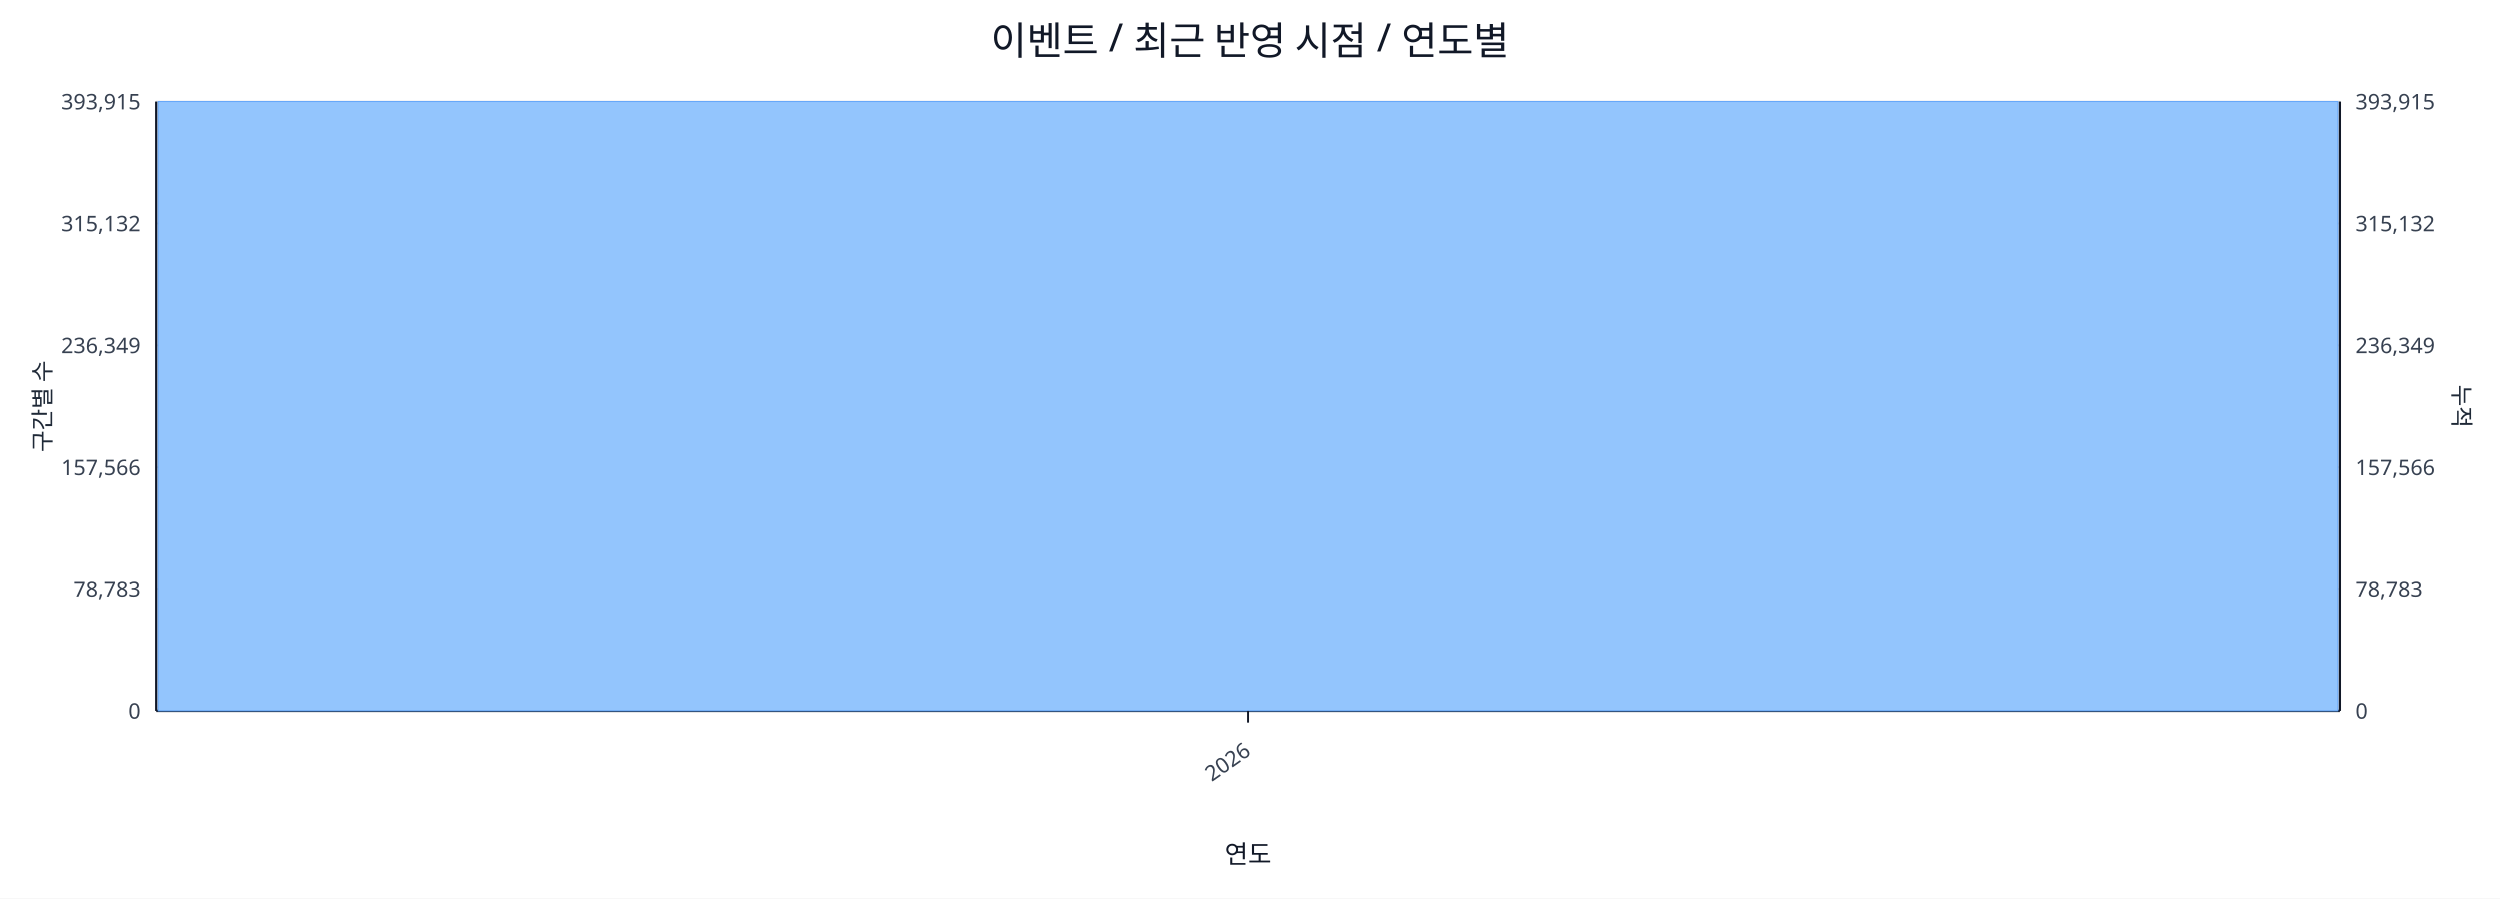
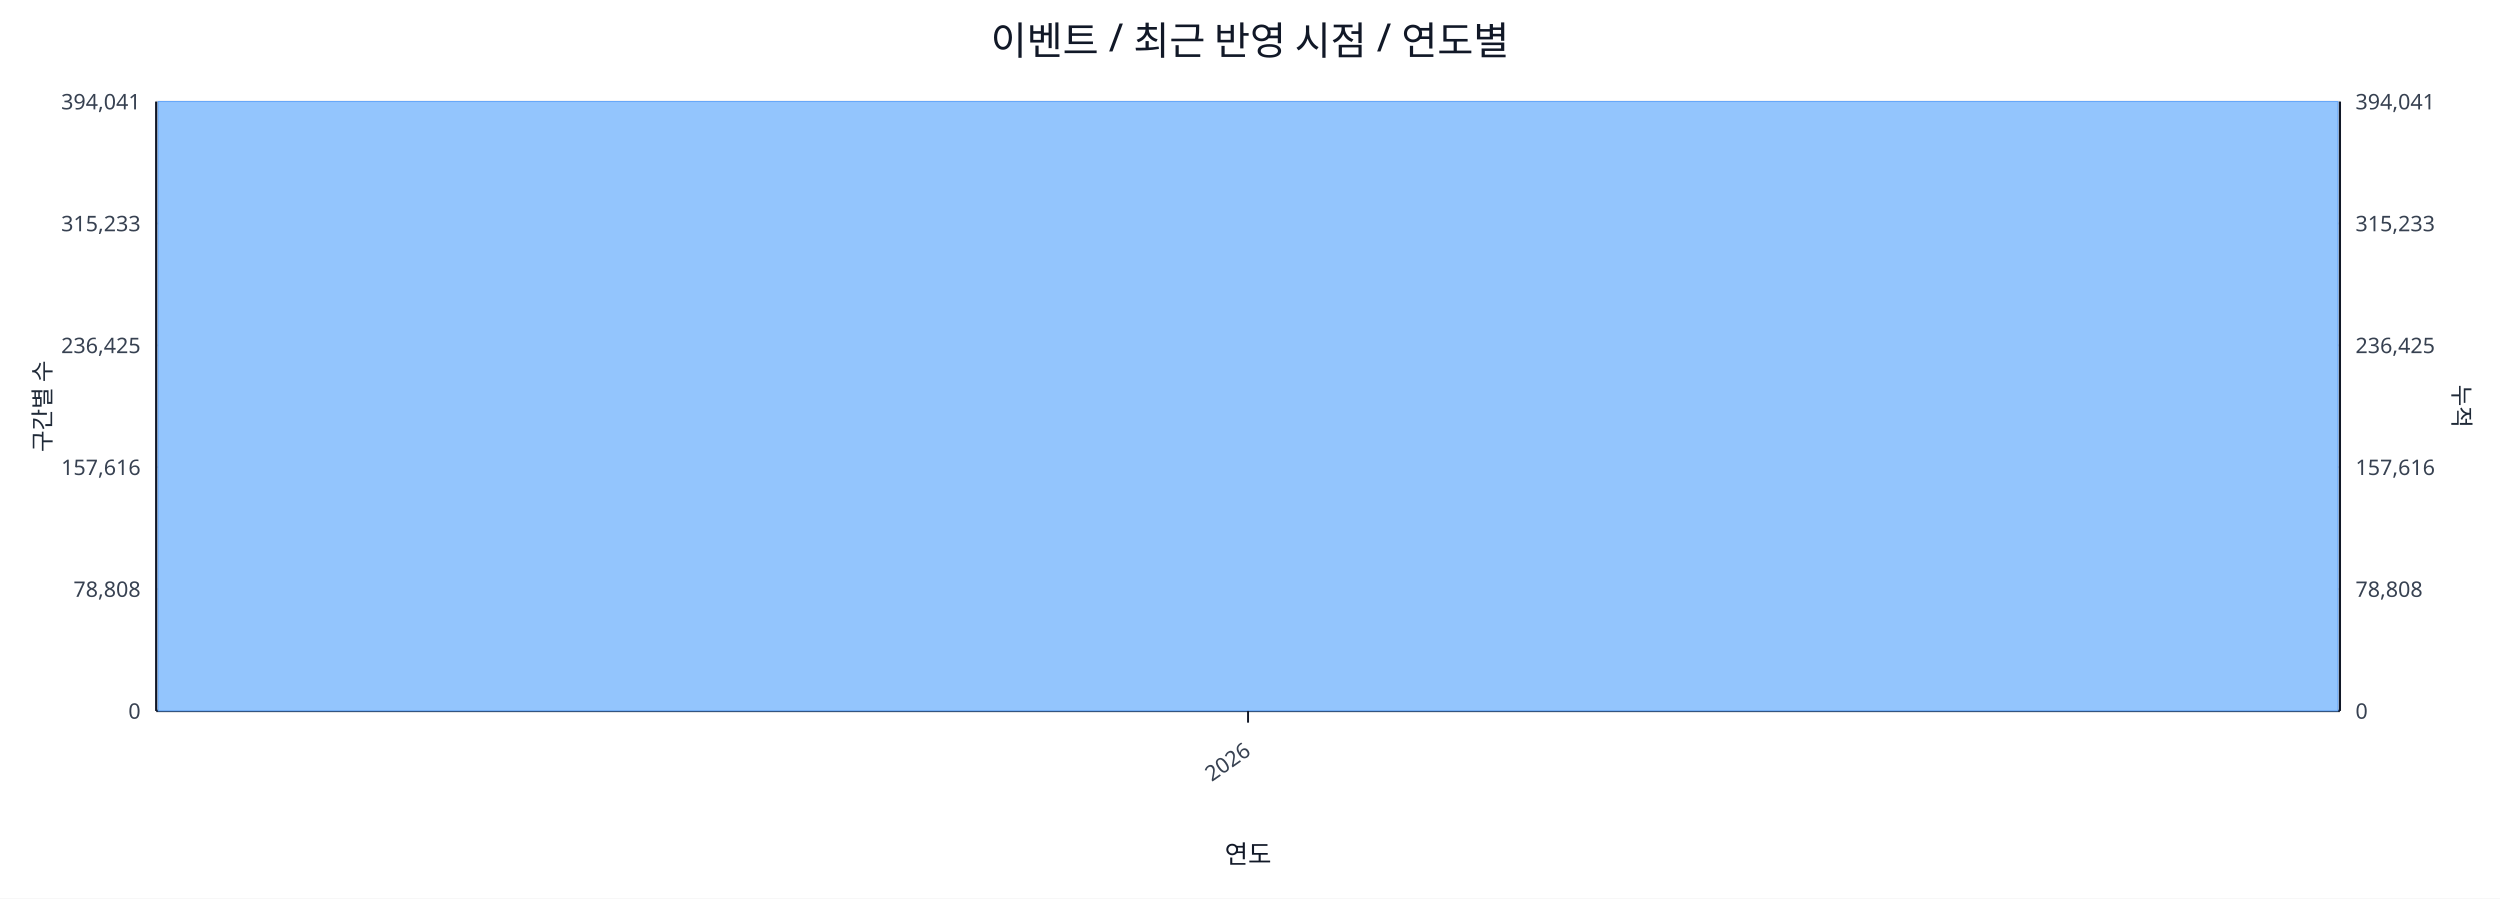
<svg xmlns="http://www.w3.org/2000/svg" width="1280" height="460" viewBox="0 0 1280 460">
  <rect x="0" y="0" width="100%" height="100%" fill="#ffffff" />
  <text x="640.0" y="28" font-size="20" text-anchor="middle" font-family="sans-serif" fill="#111827">이벤트 / 최근 반영 시점 / 연도별</text>
  <line x1="80.0" y1="52.0" x2="1198.0" y2="52.0" stroke="#e5e7eb" stroke-width="1" />
-   <text x="72.0" y="56.0" font-size="11" text-anchor="end" font-family="sans-serif" fill="#374151">393,915</text>
-   <text x="1206.0" y="56.0" font-size="11" text-anchor="start" font-family="sans-serif" fill="#374151">393,915</text>
+   <text x="72.0" y="56.0" font-size="11" text-anchor="end" font-family="sans-serif" fill="#374151">394,041</text>
+   <text x="1206.0" y="56.0" font-size="11" text-anchor="start" font-family="sans-serif" fill="#374151">394,041</text>
  <line x1="80.0" y1="114.4" x2="1198.0" y2="114.4" stroke="#e5e7eb" stroke-width="1" />
-   <text x="72.0" y="118.4" font-size="11" text-anchor="end" font-family="sans-serif" fill="#374151">315,132</text>
-   <text x="1206.0" y="118.4" font-size="11" text-anchor="start" font-family="sans-serif" fill="#374151">315,132</text>
+   <text x="72.0" y="118.4" font-size="11" text-anchor="end" font-family="sans-serif" fill="#374151">315,233</text>
+   <text x="1206.0" y="118.4" font-size="11" text-anchor="start" font-family="sans-serif" fill="#374151">315,233</text>
  <line x1="80.0" y1="176.8" x2="1198.0" y2="176.8" stroke="#e5e7eb" stroke-width="1" />
-   <text x="72.0" y="180.8" font-size="11" text-anchor="end" font-family="sans-serif" fill="#374151">236,349</text>
-   <text x="1206.0" y="180.8" font-size="11" text-anchor="start" font-family="sans-serif" fill="#374151">236,349</text>
+   <text x="72.0" y="180.8" font-size="11" text-anchor="end" font-family="sans-serif" fill="#374151">236,425</text>
+   <text x="1206.0" y="180.8" font-size="11" text-anchor="start" font-family="sans-serif" fill="#374151">236,425</text>
  <line x1="80.0" y1="239.2" x2="1198.0" y2="239.2" stroke="#e5e7eb" stroke-width="1" />
-   <text x="72.0" y="243.2" font-size="11" text-anchor="end" font-family="sans-serif" fill="#374151">157,566</text>
-   <text x="1206.0" y="243.2" font-size="11" text-anchor="start" font-family="sans-serif" fill="#374151">157,566</text>
+   <text x="72.0" y="243.2" font-size="11" text-anchor="end" font-family="sans-serif" fill="#374151">157,616</text>
+   <text x="1206.0" y="243.2" font-size="11" text-anchor="start" font-family="sans-serif" fill="#374151">157,616</text>
  <line x1="80.0" y1="301.6" x2="1198.0" y2="301.6" stroke="#e5e7eb" stroke-width="1" />
-   <text x="72.0" y="305.6" font-size="11" text-anchor="end" font-family="sans-serif" fill="#374151">78,783</text>
-   <text x="1206.0" y="305.6" font-size="11" text-anchor="start" font-family="sans-serif" fill="#374151">78,783</text>
+   <text x="72.0" y="305.6" font-size="11" text-anchor="end" font-family="sans-serif" fill="#374151">78,808</text>
+   <text x="1206.0" y="305.6" font-size="11" text-anchor="start" font-family="sans-serif" fill="#374151">78,808</text>
  <line x1="80.0" y1="364.0" x2="1198.0" y2="364.0" stroke="#e5e7eb" stroke-width="1" />
  <text x="72.0" y="368.0" font-size="11" text-anchor="end" font-family="sans-serif" fill="#374151">0</text>
  <text x="1206.0" y="368.0" font-size="11" text-anchor="start" font-family="sans-serif" fill="#374151">0</text>
  <line x1="80.0" y1="364.0" x2="1198.0" y2="364.0" stroke="#111827" stroke-width="1.2" />
  <line x1="80.0" y1="52.0" x2="80.0" y2="364.0" stroke="#111827" stroke-width="1.2" />
  <line x1="1198.0" y1="52.0" x2="1198.0" y2="364.0" stroke="#111827" stroke-width="1.2" />
  <rect x="81.0" y="52.0" width="1116.0" height="312.0" fill="#93c5fd" stroke="#60a5fa" stroke-width="0.5" />
  <polyline fill="none" stroke="#ef4444" stroke-width="2" points="639.0,52.0" />
  <line x1="639.0" y1="364.0" x2="639.0" y2="370.0" stroke="#111827" stroke-width="1" />
  <text x="641.0" y="386.0" font-size="11" text-anchor="end" transform="rotate(-35 641.0 386.0)" font-family="sans-serif" fill="#374151">2026</text>
  <text x="26" y="208.0" font-size="12" transform="rotate(-90 26 208.0)" text-anchor="middle" font-family="sans-serif" fill="#1f2937">구간별 수</text>
  <text x="1256.0" y="208.0" font-size="12" transform="rotate(90 1256.0 208.0)" text-anchor="middle" font-family="sans-serif" fill="#1f2937">누적</text>
  <text x="639.0" y="442.0" font-size="13" text-anchor="middle" font-family="sans-serif" fill="#111827">연도</text>
</svg>
